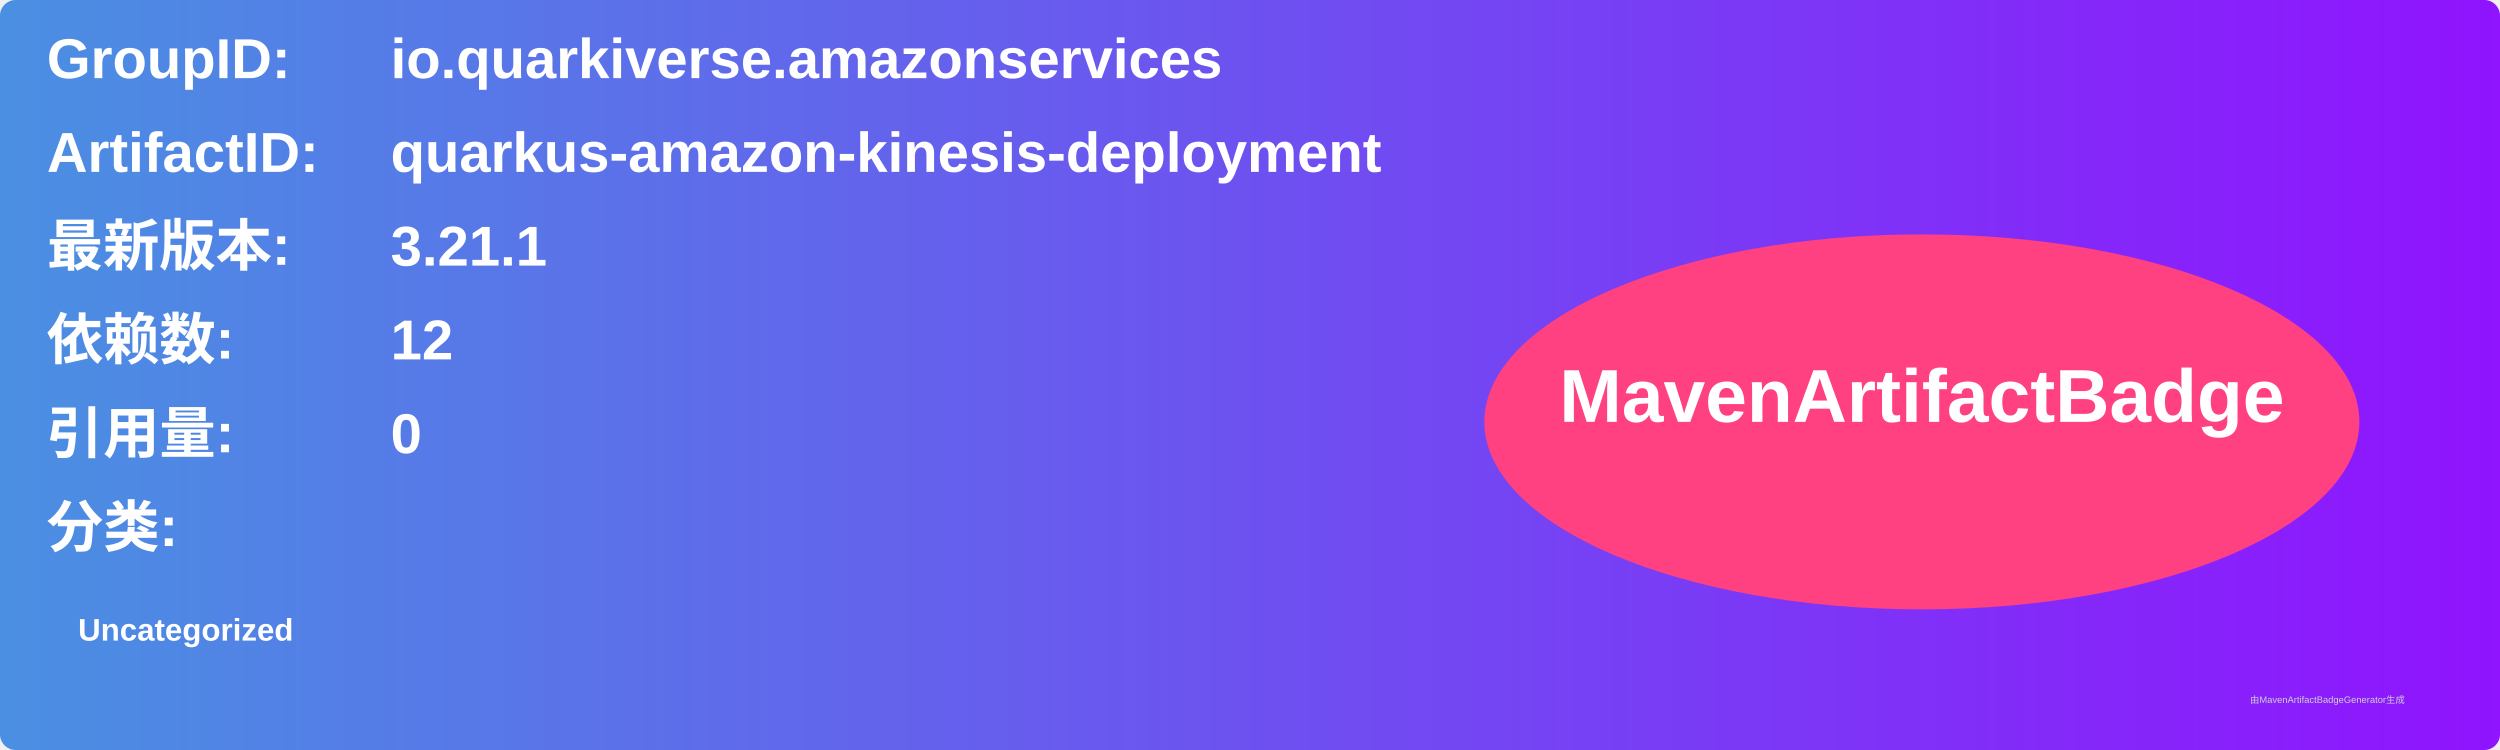
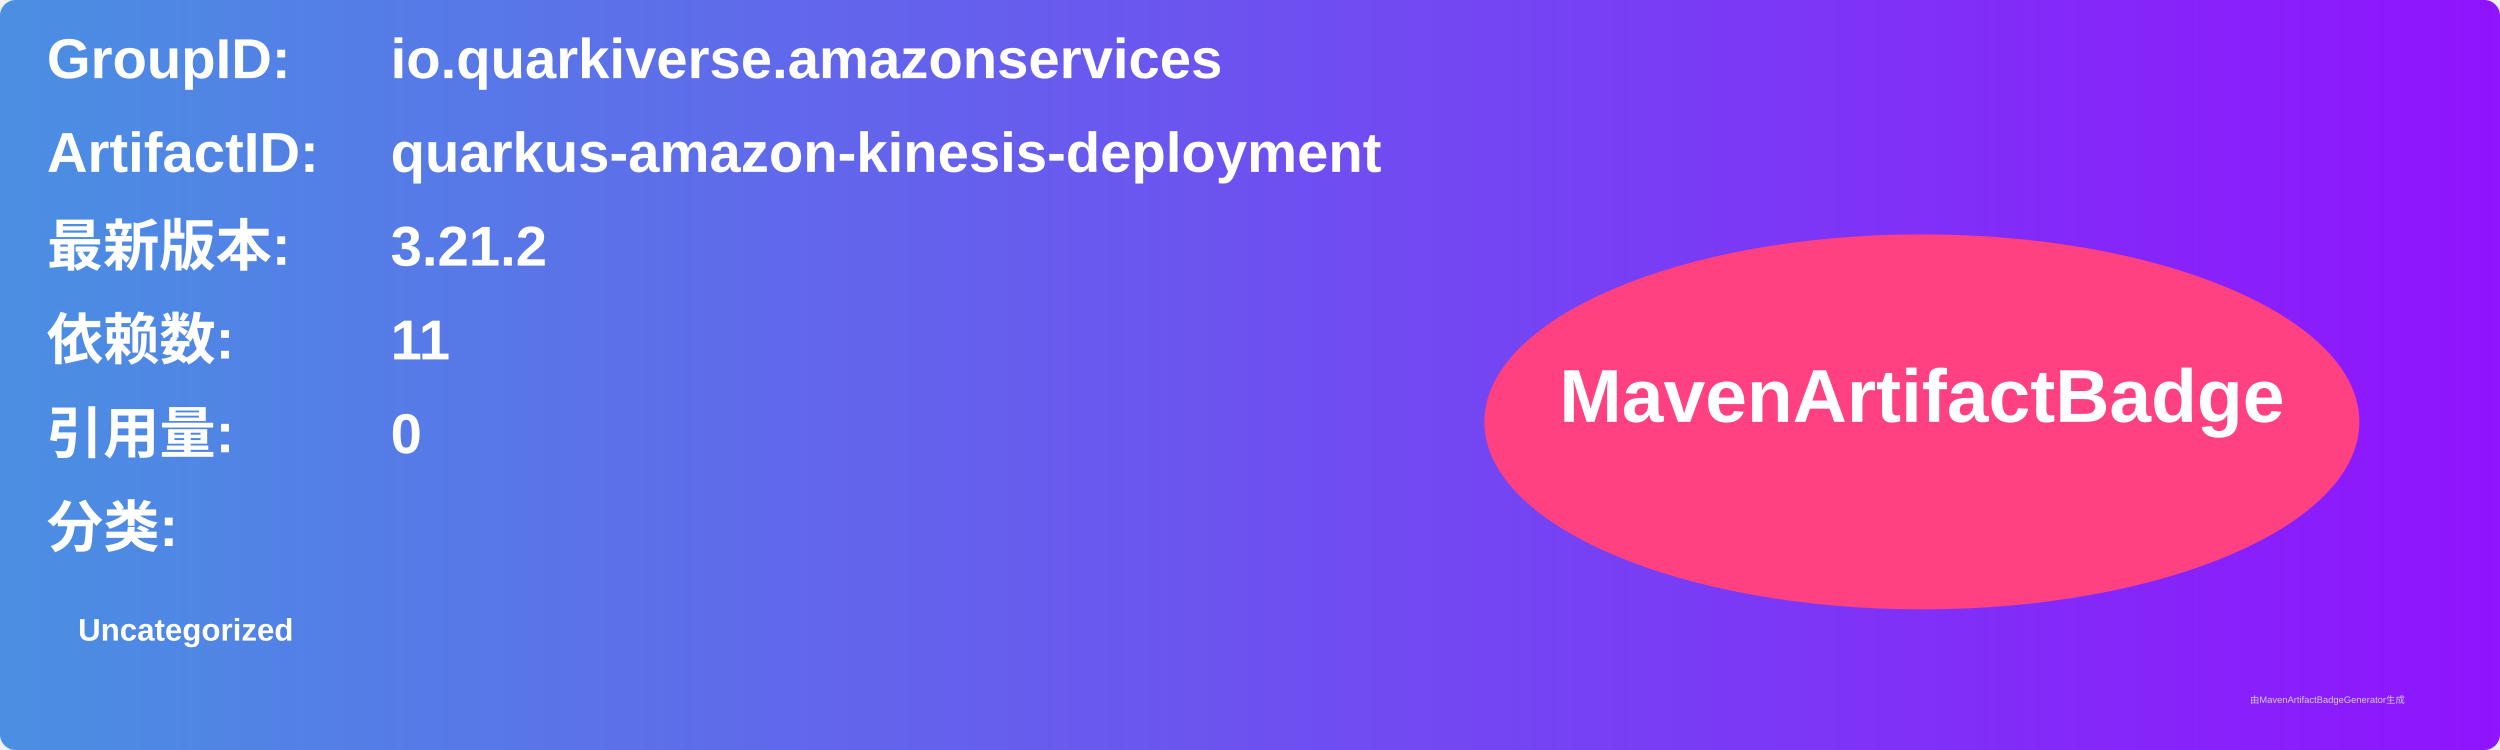
<svg xmlns="http://www.w3.org/2000/svg" width="800" height="240" viewBox="0 0 800 240">
  <linearGradient id="grad" x1="0%" y1="0%" x2="100%" y2="0%">
    <stop offset="0%" stop-color="#4a90e2" />
    <stop offset="100%" stop-color="#9013fe" />
  </linearGradient>
  <rect width="100%" height="100%" rx="5" ry="5" fill="url(#grad)" />
  <g transform="translate(15, 15)">
    <text x="0" y="10" font-family="Arial" font-size="18" fill="white" font-weight="bold" width="260">GroupID:</text>
    <text x="110" y="10" font-family="Arial" font-size="18" fill="white" font-weight="bold" width="460">io.quarkiverse.amazonservices</text>
    <text x="0" y="40" font-family="Arial" font-size="18" fill="white" font-weight="bold" width="260">ArtifactID:</text>
    <text x="110" y="40" font-family="Arial" font-size="18" fill="white" font-weight="bold" width="460">quarkus-amazon-kinesis-deployment</text>
    <text x="0" y="70" font-family="Arial" font-size="18" fill="white" font-weight="bold">最新版本:</text>
    <text x="110" y="70" font-family="Arial" font-size="18" fill="white" font-weight="bold">
-       <tspan font-weight="bold">3.21.1</tspan>
+       <tspan font-weight="bold">3.21.2</tspan>
    </text>
    <text x="0" y="100" font-family="Arial" font-size="18" fill="white" font-weight="bold">依赖数: </text>
    <text x="110" y="100" font-family="Arial" font-size="18" fill="white">
-       <tspan font-weight="bold">12</tspan>
+       <tspan font-weight="bold">11</tspan>
    </text>
    <text x="0" y="130" font-family="Arial" font-size="18" fill="white" font-weight="bold">引用量: </text>
    <text x="110" y="130" font-family="Arial" font-size="18" fill="white">
      <tspan font-weight="bold">0</tspan>
    </text>
    <text x="0" y="160" font-family="Arial" font-size="18" fill="white" font-weight="bold">分类:</text>
    <text x="10" y="190" font-family="Arial" font-size="10" fill="white">
      <tspan font-weight="bold">Uncategorized</tspan>
    </text>
    <ellipse cx="600" cy="120" rx="140" ry="60" fill="#ff4081" />
    <text x="600" y="120" text-anchor="middle" font-family="Arial" font-size="24" fill="white" font-weight="bold">MavenArtifactBadge</text>
  </g>
  <text x="720" y="225" font-family="Arial" font-size="3" fill="#d0d0d0">由MavenArtifactBadgeGenerator生成</text>
</svg>
